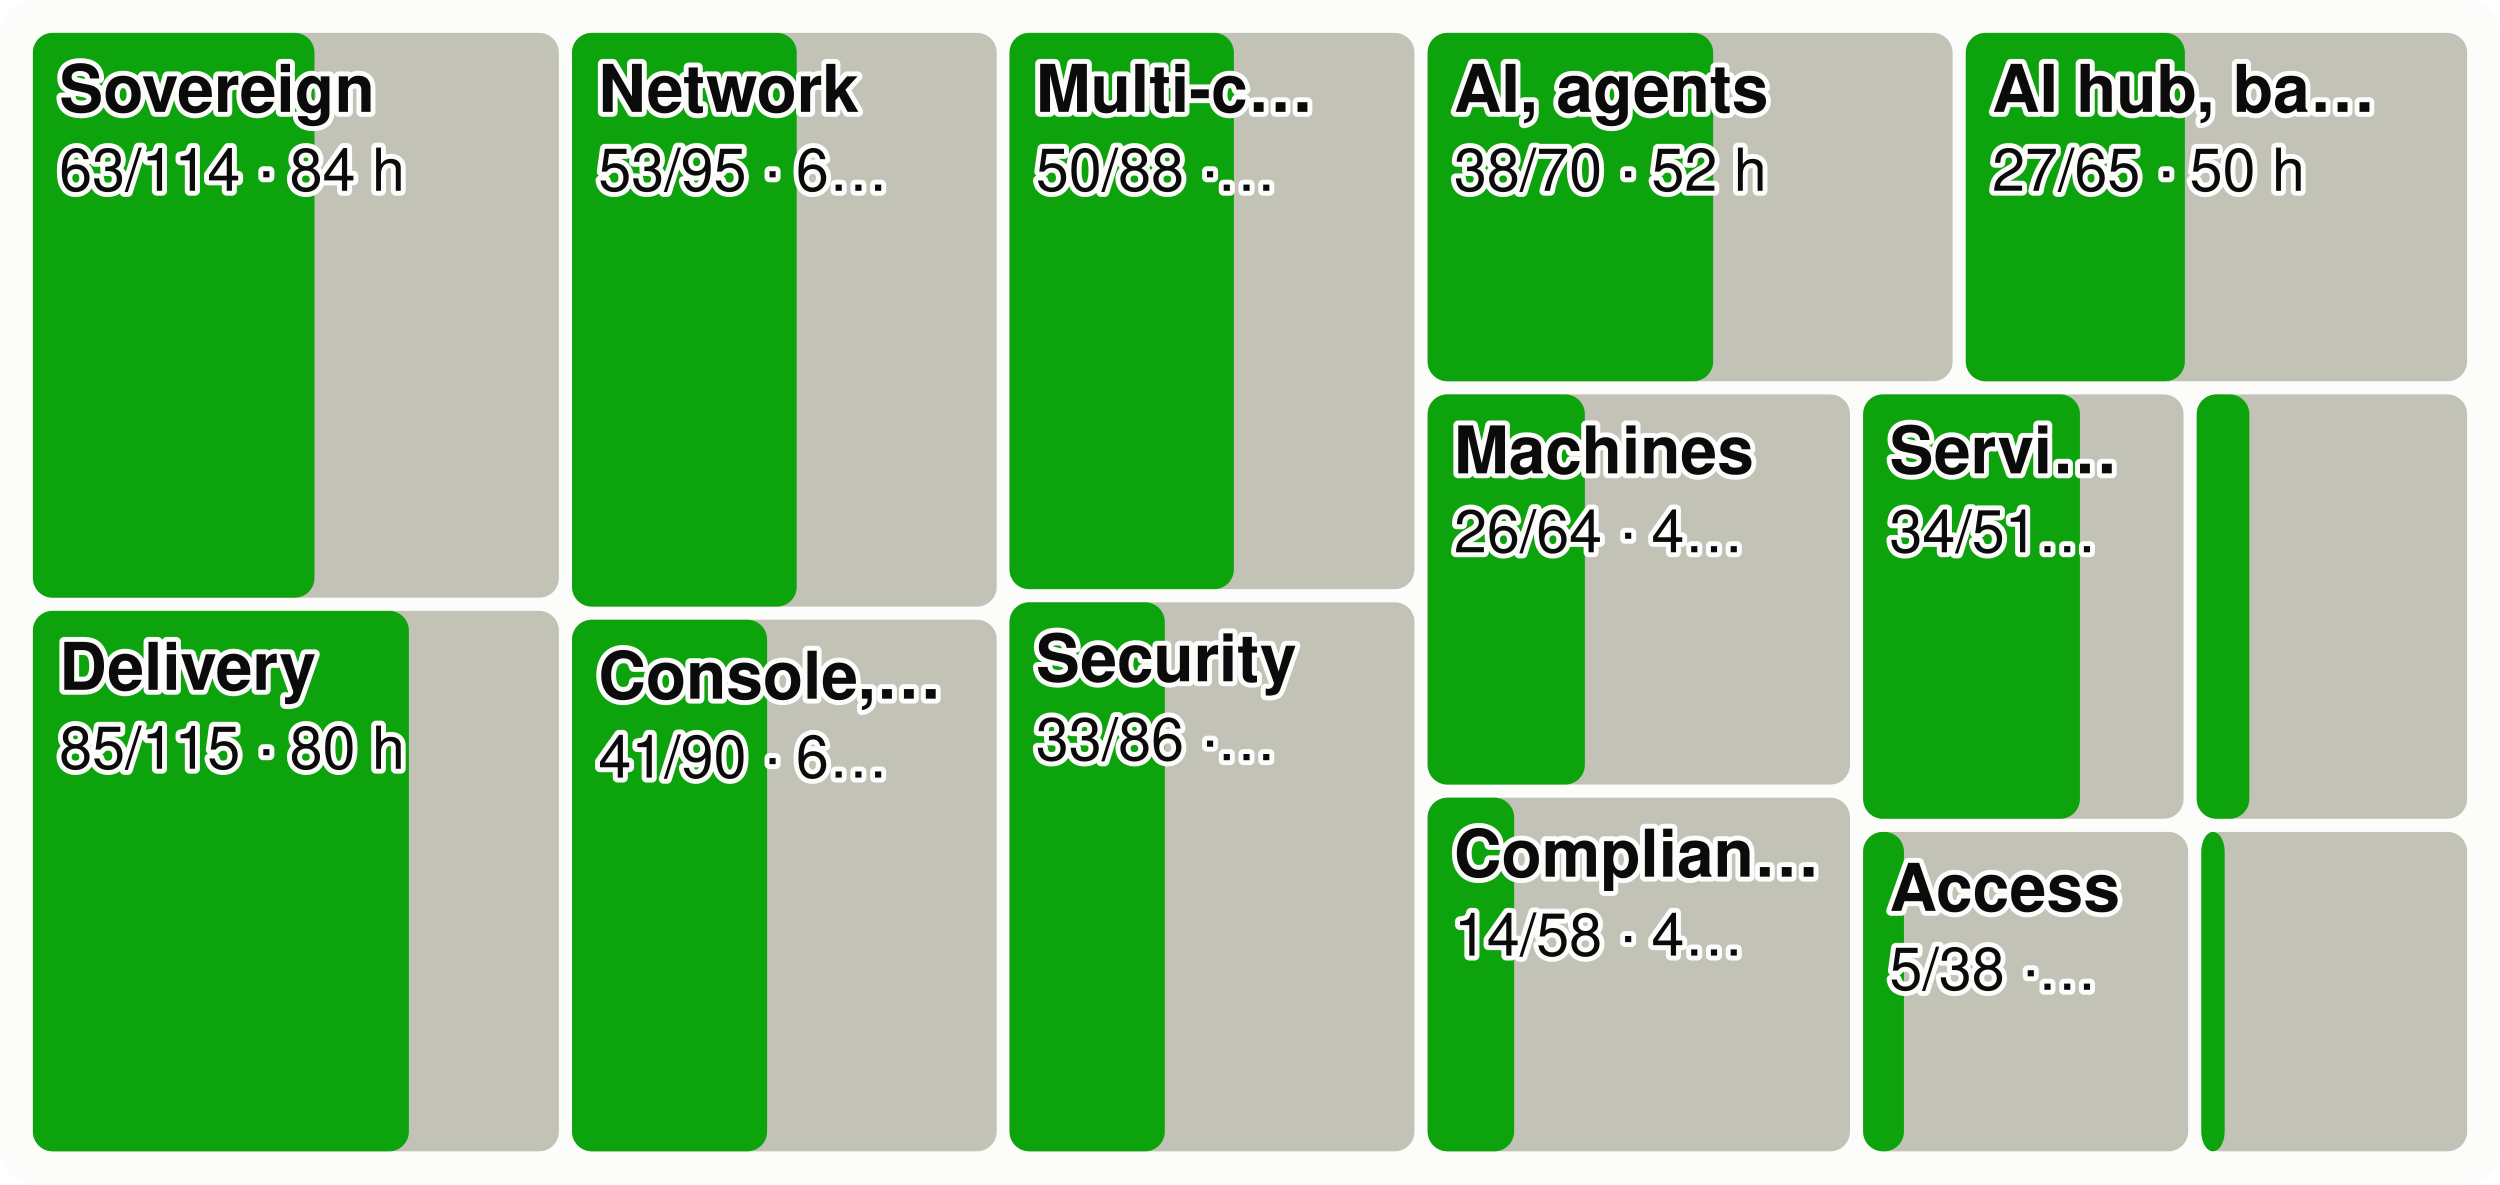
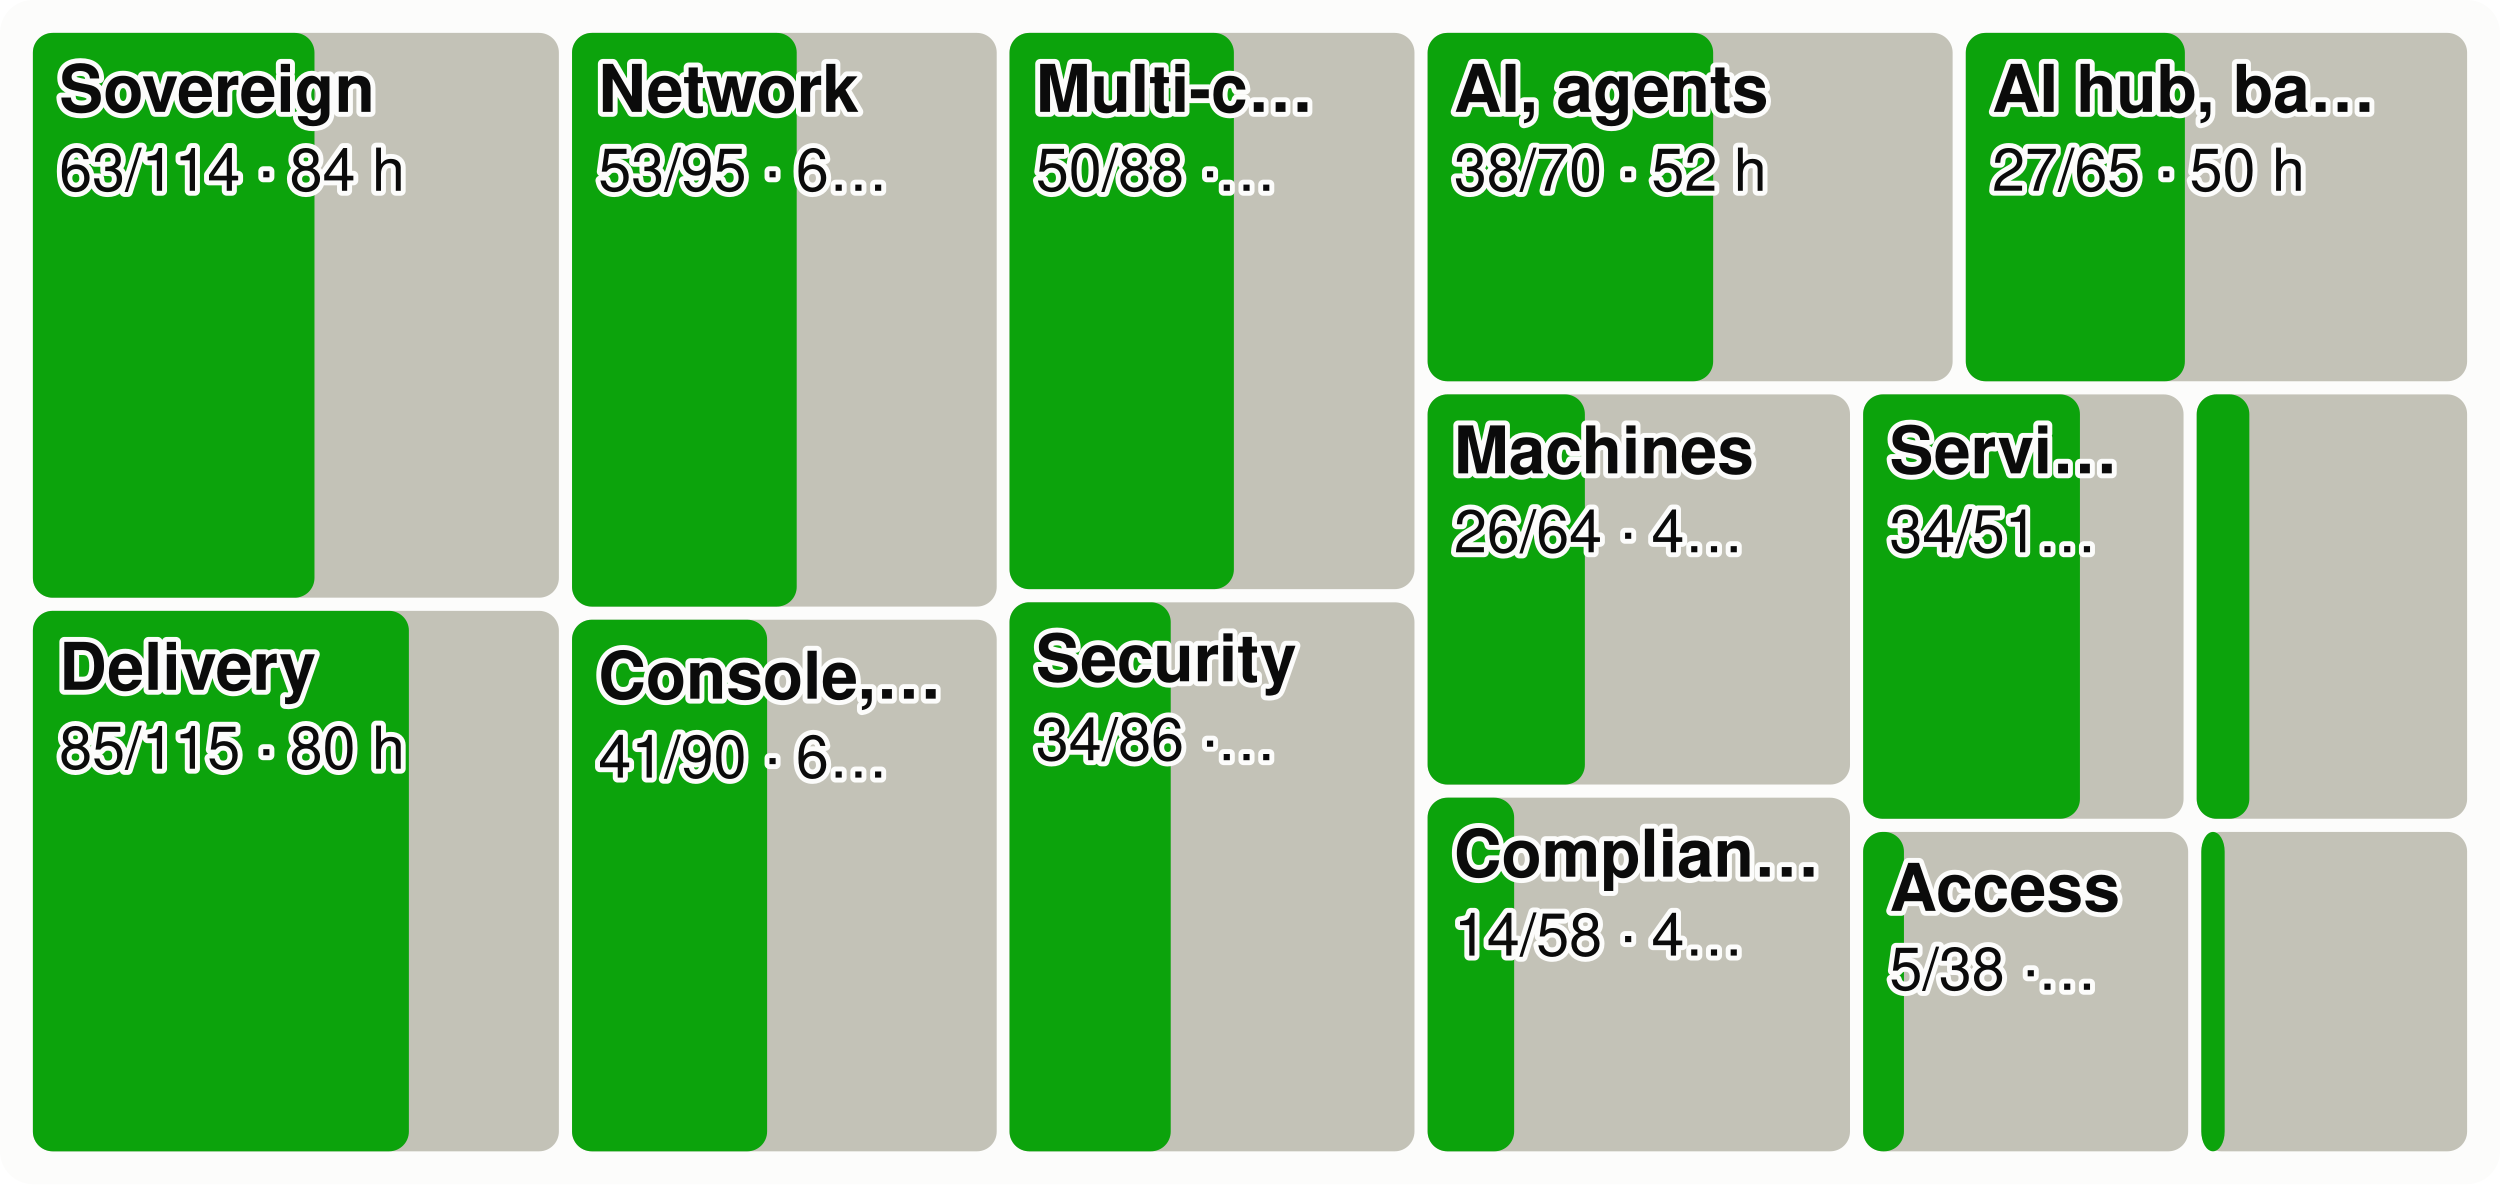
<svg xmlns="http://www.w3.org/2000/svg" viewBox="0 0 760 360" width="760" height="360" font-family="system-ui,-apple-system,Segoe UI,Helvetica,Arial,sans-serif" font-size="18" role="img" aria-label="Every product area as a tile sized by effort, the merged share in green">
  <style>.h{paint-order:stroke;stroke:#fcfcfb;stroke-width:3px;stroke-linejoin:round}.rg{stroke:#fcfcfb}@media (prefers-color-scheme: dark){.bg{fill:#1a1a19}.t1{fill:#f0efec}.t2{fill:#c3c2b7}.gr{stroke:#2c2c2a}.ax{stroke:#383835}.ld{stroke:#383835}.br{stroke:#c3c2b7}.m{stroke:#3987e5}.dp{stroke:#d95926}.v{stroke:#199e70}.i2{stroke:#c3c2b7}.i1{stroke:#f0efec}.f1{fill:#3987e5}.f2{fill:#d95926}.f3{fill:#199e70}.f4{fill:#c98500}.ev{fill:#c3c2b7}.inv{fill:#1a1a19}.done{fill:#cde2fb}.todo{fill:#52514e}.tile{fill:#262624}.h,.rg{stroke:#1a1a19}}</style>
  <rect width="760" height="360" rx="10" class="bg" fill="#fcfcfb" />
  <rect x="10.0" y="10.0" width="159.9" height="171.7" rx="6" class="todo" fill="#c3c2b7" />
  <rect x="10.0" y="10.0" width="85.6" height="171.7" rx="6" class="gain" fill="#0ca30c" />
  <text x="18.0" y="34.0" class="t1 h" fill="#0b0b0b" font-size="20" font-weight="600">Sovereign</text>
  <text x="18.0" y="58.0" class="t1 h" fill="#0b0b0b" font-size="18">63/114 · 84 h</text>
  <rect x="10.0" y="185.7" width="159.9" height="164.3" rx="6" class="todo" fill="#c3c2b7" />
  <rect x="10.0" y="185.7" width="114.3" height="164.3" rx="6" class="gain" fill="#0ca30c" />
  <text x="18.0" y="209.7" class="t1 h" fill="#0b0b0b" font-size="20" font-weight="600">Delivery</text>
  <text x="18.0" y="233.7" class="t1 h" fill="#0b0b0b" font-size="18">85/115 · 80 h</text>
  <rect x="173.9" y="10.0" width="129.1" height="174.4" rx="6" class="todo" fill="#c3c2b7" />
  <rect x="173.9" y="10.0" width="68.3" height="174.4" rx="6" class="gain" fill="#0ca30c" />
  <text x="181.9" y="34.0" class="t1 h" fill="#0b0b0b" font-size="20" font-weight="600">Network</text>
  <text x="181.9" y="58.0" class="t1 h" fill="#0b0b0b" font-size="18">53/95 · 6…</text>
  <rect x="173.9" y="188.4" width="129.1" height="161.6" rx="6" class="todo" fill="#c3c2b7" />
  <rect x="173.9" y="188.4" width="59.3" height="161.6" rx="6" class="gain" fill="#0ca30c" />
  <text x="181.9" y="212.4" class="t1 h" fill="#0b0b0b" font-size="20" font-weight="600">Console,…</text>
  <text x="181.9" y="236.4" class="t1 h" fill="#0b0b0b" font-size="18">41/90 · 6…</text>
  <rect x="306.9" y="10.0" width="123.1" height="169.1" rx="6" class="todo" fill="#c3c2b7" />
  <rect x="306.9" y="10.0" width="68.2" height="169.1" rx="6" class="gain" fill="#0ca30c" />
  <text x="314.9" y="34.0" class="t1 h" fill="#0b0b0b" font-size="20" font-weight="600">Multi-c…</text>
  <text x="314.9" y="58.0" class="t1 h" fill="#0b0b0b" font-size="18">50/88 ·…</text>
  <rect x="306.9" y="183.1" width="123.1" height="166.9" rx="6" class="todo" fill="#c3c2b7" />
-   <rect x="306.9" y="183.1" width="47.2" height="166.9" rx="6" class="gain" fill="#0ca30c" />
+   <rect x="306.9" y="183.1" width="49.0" height="166.9" rx="6" class="gain" fill="#0ca30c" />
  <text x="314.9" y="207.1" class="t1 h" fill="#0b0b0b" font-size="20" font-weight="600">Security</text>
-   <text x="314.9" y="231.1" class="t1 h" fill="#0b0b0b" font-size="18">33/86 ·…</text>
+   <text x="314.9" y="231.1" class="t1 h" fill="#0b0b0b" font-size="18">34/86 ·…</text>
  <rect x="434.0" y="10.0" width="159.6" height="105.9" rx="6" class="todo" fill="#c3c2b7" />
  <rect x="434.0" y="10.0" width="86.8" height="105.9" rx="6" class="gain" fill="#0ca30c" />
  <text x="442.0" y="34.0" class="t1 h" fill="#0b0b0b" font-size="20" font-weight="600">AI, agents</text>
  <text x="442.0" y="58.0" class="t1 h" fill="#0b0b0b" font-size="18">38/70 · 52 h</text>
  <rect x="597.6" y="10.0" width="152.4" height="105.9" rx="6" class="todo" fill="#c3c2b7" />
  <rect x="597.6" y="10.0" width="66.6" height="105.9" rx="6" class="gain" fill="#0ca30c" />
  <text x="605.6" y="34.0" class="t1 h" fill="#0b0b0b" font-size="20" font-weight="600">AI hub, ba…</text>
  <text x="605.6" y="58.0" class="t1 h" fill="#0b0b0b" font-size="18">27/65 · 50 h</text>
  <rect x="434.0" y="119.9" width="128.4" height="118.6" rx="6" class="todo" fill="#c3c2b7" />
  <rect x="434.0" y="119.9" width="47.8" height="118.6" rx="6" class="gain" fill="#0ca30c" />
  <text x="442.0" y="143.9" class="t1 h" fill="#0b0b0b" font-size="20" font-weight="600">Machines</text>
  <text x="442.0" y="167.9" class="t1 h" fill="#0b0b0b" font-size="18">26/64 · 4…</text>
  <rect x="434.0" y="242.5" width="128.4" height="107.5" rx="6" class="todo" fill="#c3c2b7" />
  <rect x="434.0" y="242.5" width="26.3" height="107.5" rx="6" class="gain" fill="#0ca30c" />
  <text x="442.0" y="266.5" class="t1 h" fill="#0b0b0b" font-size="20" font-weight="600">Complian…</text>
  <text x="442.0" y="290.5" class="t1 h" fill="#0b0b0b" font-size="18">14/58 · 4…</text>
  <rect x="566.4" y="119.9" width="97.4" height="129.0" rx="6" class="todo" fill="#c3c2b7" />
  <rect x="566.4" y="119.9" width="65.9" height="129.0" rx="6" class="gain" fill="#0ca30c" />
  <text x="574.4" y="143.9" class="t1 h" fill="#0b0b0b" font-size="20" font-weight="600">Servi…</text>
  <text x="574.4" y="167.9" class="t1 h" fill="#0b0b0b" font-size="18">34/51…</text>
  <rect x="667.8" y="119.9" width="82.2" height="129.0" rx="6" class="todo" fill="#c3c2b7" />
  <rect x="667.8" y="119.9" width="16.0" height="129.0" rx="6" class="gain" fill="#0ca30c" />
  <rect x="566.4" y="252.9" width="98.8" height="97.1" rx="6" class="todo" fill="#c3c2b7" />
  <rect x="566.4" y="252.9" width="12.4" height="97.1" rx="6" class="gain" fill="#0ca30c" />
  <text x="574.4" y="276.9" class="t1 h" fill="#0b0b0b" font-size="20" font-weight="600">Access</text>
  <text x="574.4" y="300.9" class="t1 h" fill="#0b0b0b" font-size="18">5/38 ·…</text>
  <rect x="669.2" y="252.9" width="80.8" height="97.1" rx="6" class="todo" fill="#c3c2b7" />
  <rect x="669.2" y="252.9" width="7.1" height="97.1" rx="6" class="gain" fill="#0ca30c" />
</svg>
